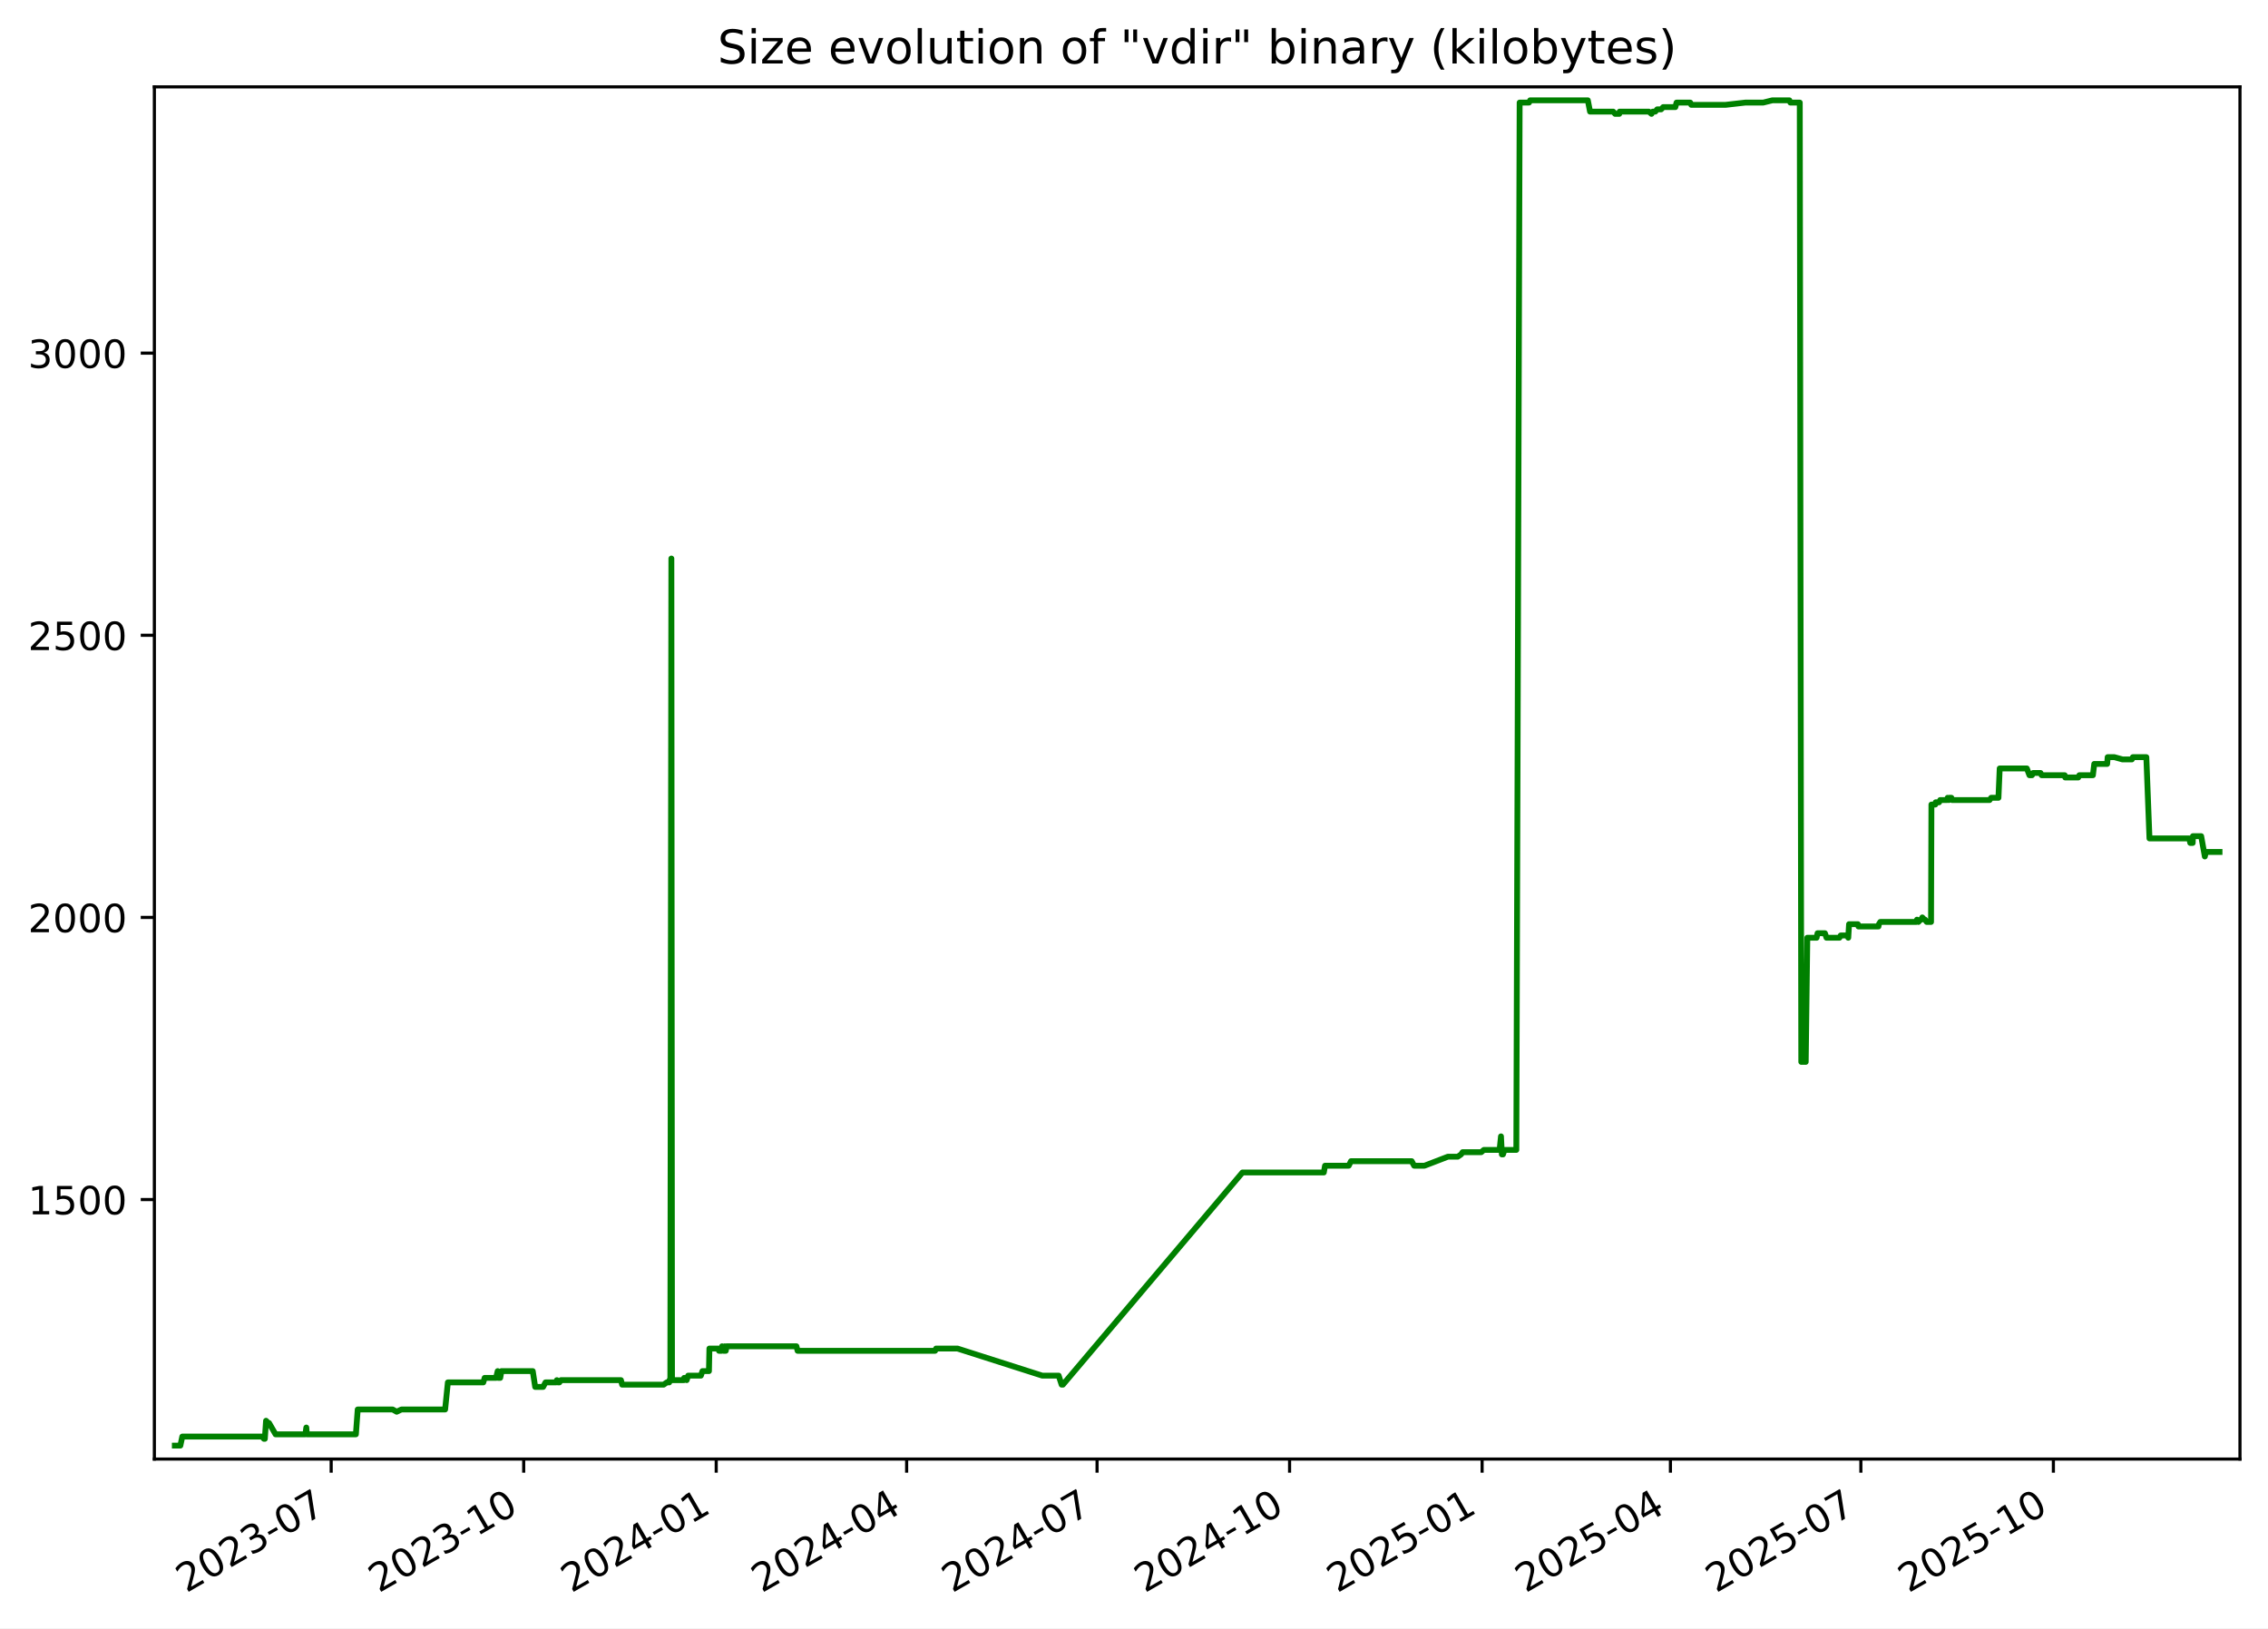
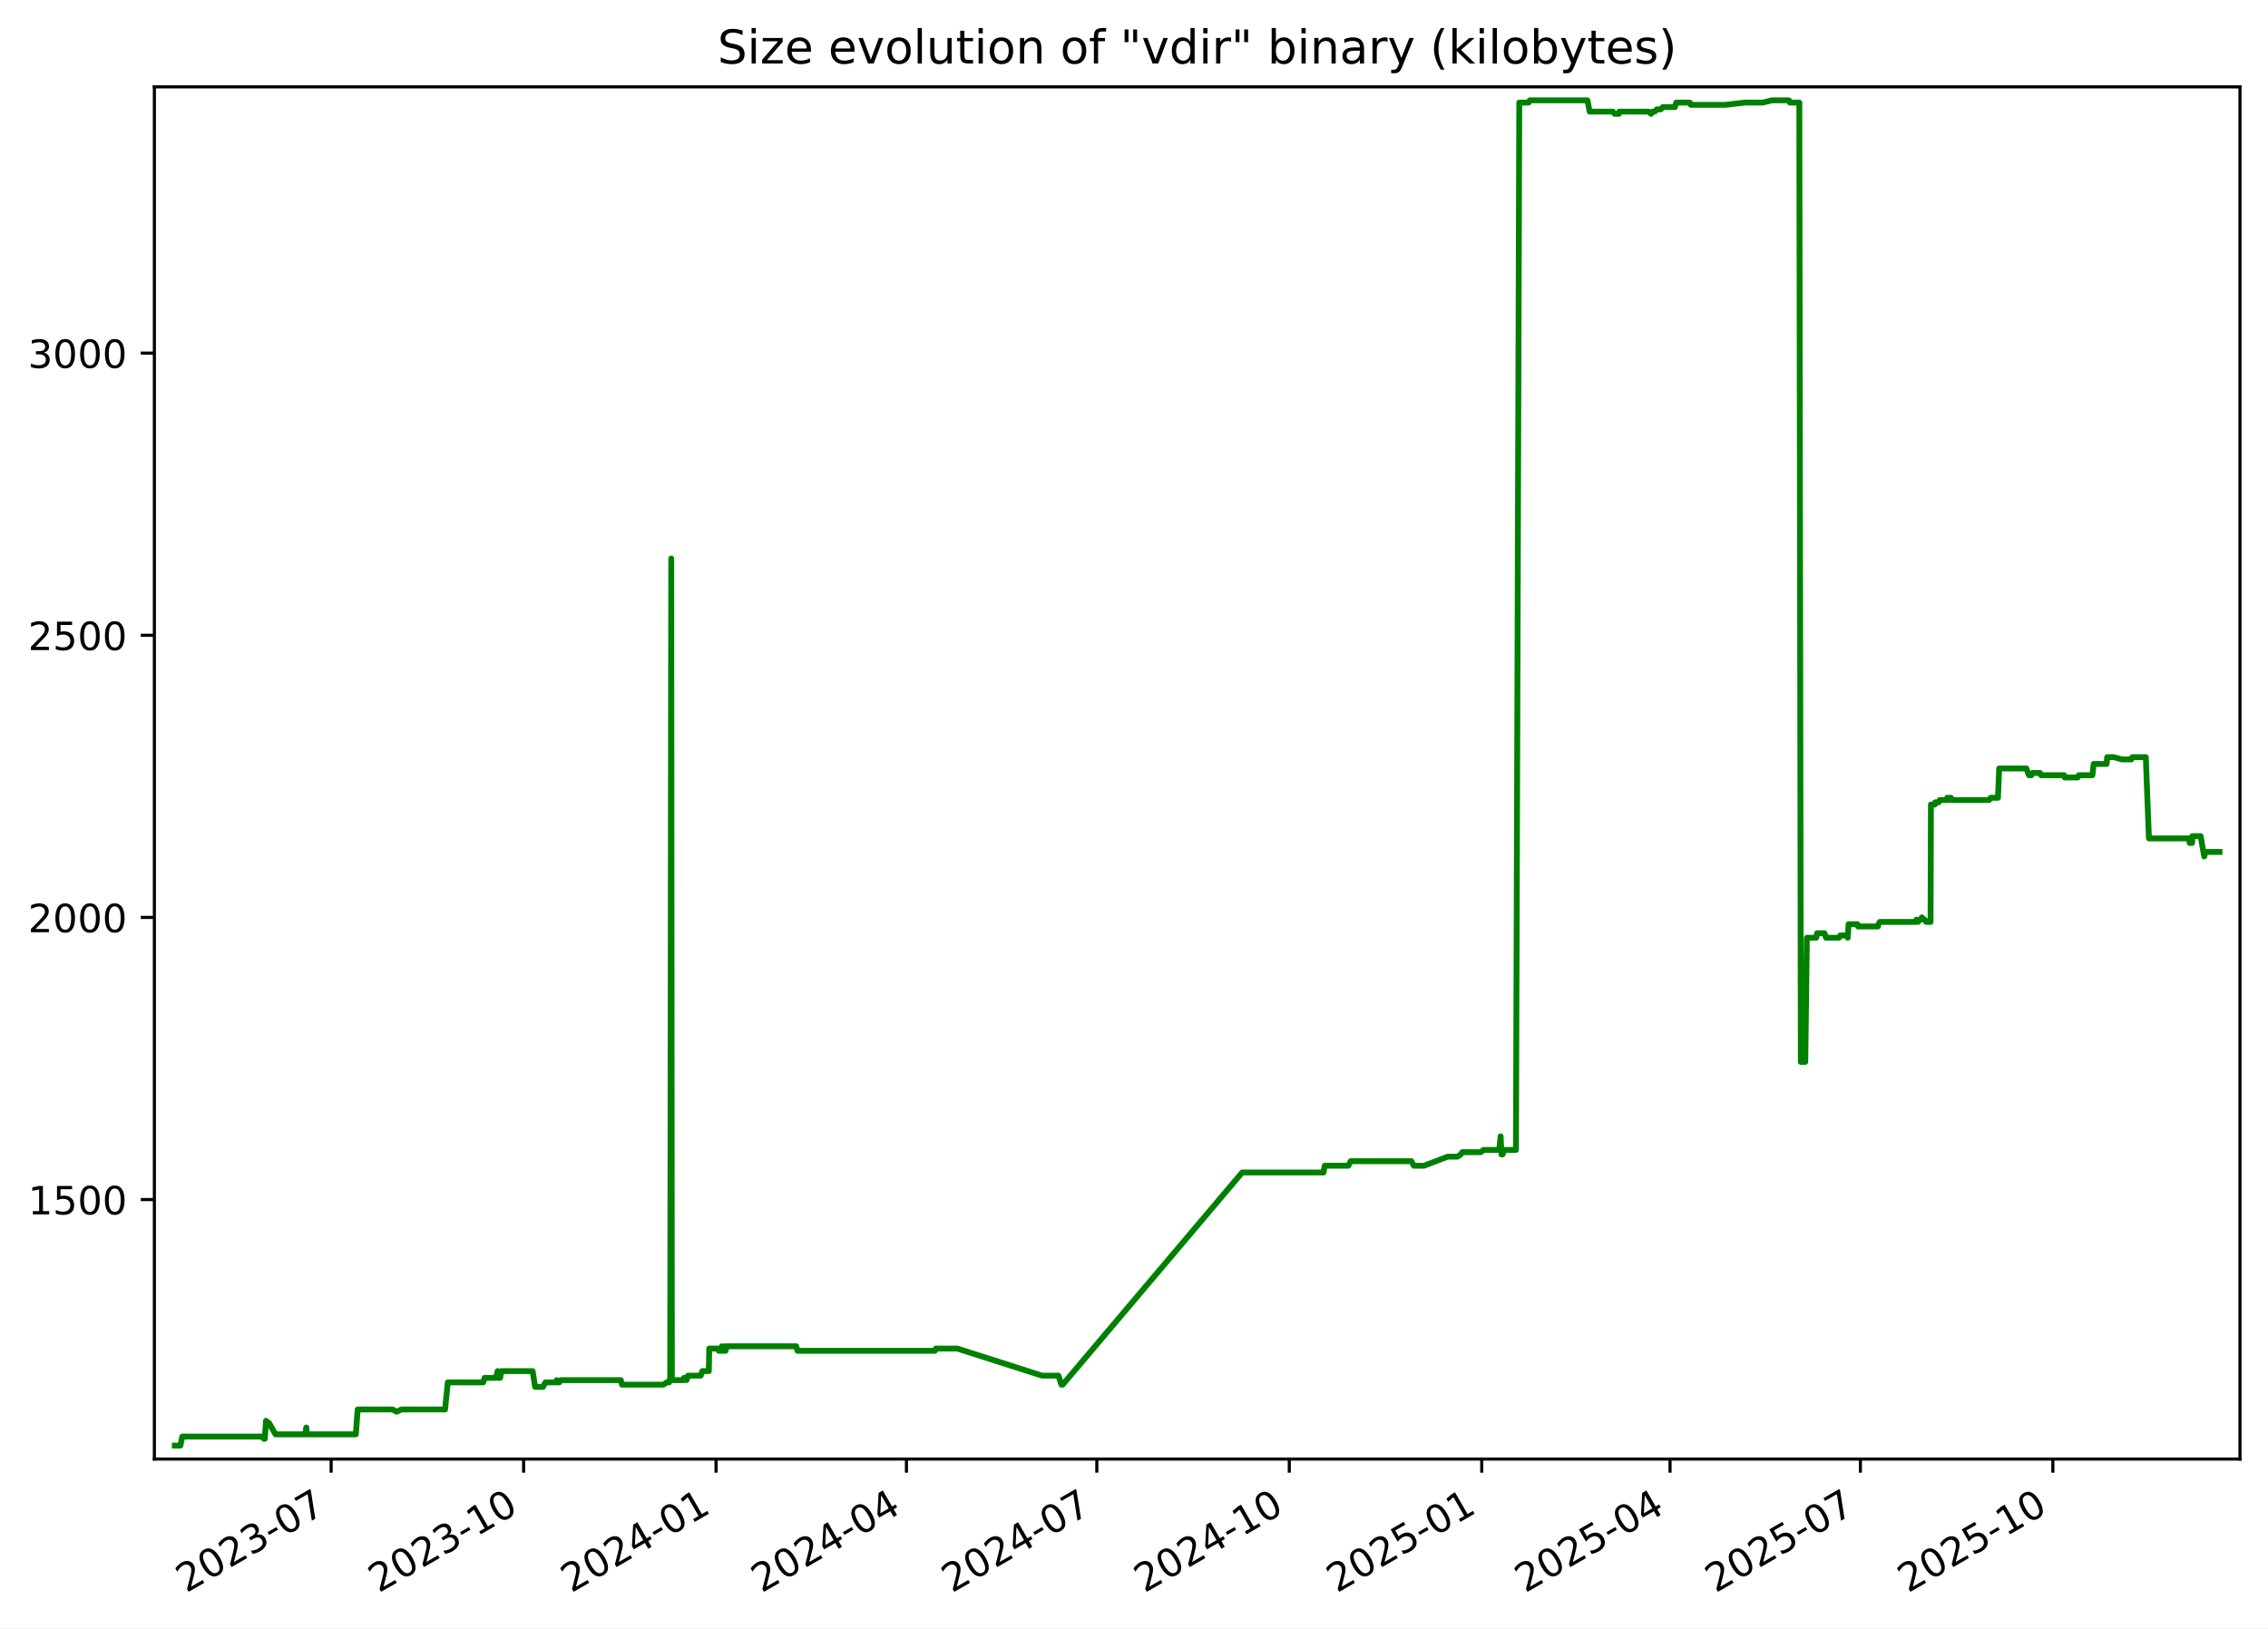
<svg xmlns="http://www.w3.org/2000/svg" xmlns:xlink="http://www.w3.org/1999/xlink" width="582.53pt" height="418.303pt" viewBox="0 0 582.53 418.303" version="1.1">
  <defs>
    <style type="text/css">*{stroke-linejoin: round; stroke-linecap: butt}</style>
  </defs>
  <g id="figure_1">
    <g id="patch_1">
      <path d="M -0 418.303  L 582.53 418.303  L 582.53 0  L -0 0  z " style="fill: #ffffff" />
    </g>
    <g id="axes_1">
      <g id="patch_2">
        <path d="M 39.65 374.83  L 575.33 374.83  L 575.33 22.318  L 39.65 22.318  z " style="fill: #ffffff" />
      </g>
      <g id="matplotlib.axis_1">
        <g id="xtick_1">
          <g id="line2d_1">
            <defs>
-               <path id="m007332f0de" d="M 0 0  L 0 3.5  " style="stroke: #000000; stroke-width: 0.8" />
+               <path id="m9aee9ff0eb" d="M 0 0  L 0 3.5  " style="stroke: #000000; stroke-width: 0.8" />
            </defs>
            <g>
-               <use xlink:href="#m007332f0de" x="85.062" y="374.83" style="stroke: #000000; stroke-width: 0.8" />
+               <use xlink:href="#m9aee9ff0eb" x="85.051" y="374.83" style="stroke: #000000; stroke-width: 0.8" />
            </g>
          </g>
          <g id="text_1">
-             <g transform="translate(47.83754 409.302) rotate(-30) scale(0.1 -0.1)">
+             <g transform="translate(47.82649 409.302) rotate(-30) scale(0.1 -0.1)">
              <defs>
                <path id="DejaVuSans-32" d="M 1228 531  L 3431 531  L 3431 0  L 469 0  L 469 531  Q 828 903 1448 1529  Q 2069 2156 2228 2338  Q 2531 2678 2651 2914  Q 2772 3150 2772 3378  Q 2772 3750 2511 3984  Q 2250 4219 1831 4219  Q 1534 4219 1204 4116  Q 875 4013 500 3803  L 500 4441  Q 881 4594 1212 4672  Q 1544 4750 1819 4750  Q 2544 4750 2975 4387  Q 3406 4025 3406 3419  Q 3406 3131 3298 2873  Q 3191 2616 2906 2266  Q 2828 2175 2409 1742  Q 1991 1309 1228 531  z " transform="scale(0.015625)" />
                <path id="DejaVuSans-30" d="M 2034 4250  Q 1547 4250 1301 3770  Q 1056 3291 1056 2328  Q 1056 1369 1301 889  Q 1547 409 2034 409  Q 2525 409 2770 889  Q 3016 1369 3016 2328  Q 3016 3291 2770 3770  Q 2525 4250 2034 4250  z M 2034 4750  Q 2819 4750 3233 4129  Q 3647 3509 3647 2328  Q 3647 1150 3233 529  Q 2819 -91 2034 -91  Q 1250 -91 836 529  Q 422 1150 422 2328  Q 422 3509 836 4129  Q 1250 4750 2034 4750  z " transform="scale(0.015625)" />
                <path id="DejaVuSans-33" d="M 2597 2516  Q 3050 2419 3304 2112  Q 3559 1806 3559 1356  Q 3559 666 3084 287  Q 2609 -91 1734 -91  Q 1441 -91 1130 -33  Q 819 25 488 141  L 488 750  Q 750 597 1062 519  Q 1375 441 1716 441  Q 2309 441 2620 675  Q 2931 909 2931 1356  Q 2931 1769 2642 2001  Q 2353 2234 1838 2234  L 1294 2234  L 1294 2753  L 1863 2753  Q 2328 2753 2575 2939  Q 2822 3125 2822 3475  Q 2822 3834 2567 4026  Q 2313 4219 1838 4219  Q 1578 4219 1281 4162  Q 984 4106 628 3988  L 628 4550  Q 988 4650 1302 4700  Q 1616 4750 1894 4750  Q 2613 4750 3031 4423  Q 3450 4097 3450 3541  Q 3450 3153 3228 2886  Q 3006 2619 2597 2516  z " transform="scale(0.015625)" />
                <path id="DejaVuSans-2d" d="M 313 2009  L 1997 2009  L 1997 1497  L 313 1497  L 313 2009  z " transform="scale(0.015625)" />
                <path id="DejaVuSans-37" d="M 525 4666  L 3525 4666  L 3525 4397  L 1831 0  L 1172 0  L 2766 4134  L 525 4134  L 525 4666  z " transform="scale(0.015625)" />
              </defs>
              <use xlink:href="#DejaVuSans-32" />
              <use xlink:href="#DejaVuSans-30" x="63.623" />
              <use xlink:href="#DejaVuSans-32" x="127.246" />
              <use xlink:href="#DejaVuSans-33" x="190.869" />
              <use xlink:href="#DejaVuSans-2d" x="254.492" />
              <use xlink:href="#DejaVuSans-30" x="290.576" />
              <use xlink:href="#DejaVuSans-37" x="354.199" />
            </g>
          </g>
        </g>
        <g id="xtick_2">
          <g id="line2d_2">
            <g>
-               <use xlink:href="#m007332f0de" x="134.51" y="374.83" style="stroke: #000000; stroke-width: 0.8" />
+               <use xlink:href="#m9aee9ff0eb" x="134.486" y="374.83" style="stroke: #000000; stroke-width: 0.8" />
            </g>
          </g>
          <g id="text_2">
-             <g transform="translate(97.28542 409.302) rotate(-30) scale(0.1 -0.1)">
+             <g transform="translate(97.26078 409.302) rotate(-30) scale(0.1 -0.1)">
              <defs>
                <path id="DejaVuSans-31" d="M 794 531  L 1825 531  L 1825 4091  L 703 3866  L 703 4441  L 1819 4666  L 2450 4666  L 2450 531  L 3481 531  L 3481 0  L 794 0  L 794 531  z " transform="scale(0.015625)" />
              </defs>
              <use xlink:href="#DejaVuSans-32" />
              <use xlink:href="#DejaVuSans-30" x="63.623" />
              <use xlink:href="#DejaVuSans-32" x="127.246" />
              <use xlink:href="#DejaVuSans-33" x="190.869" />
              <use xlink:href="#DejaVuSans-2d" x="254.492" />
              <use xlink:href="#DejaVuSans-31" x="290.576" />
              <use xlink:href="#DejaVuSans-30" x="354.199" />
            </g>
          </g>
        </g>
        <g id="xtick_3">
          <g id="line2d_3">
            <g>
-               <use xlink:href="#m007332f0de" x="183.958" y="374.83" style="stroke: #000000; stroke-width: 0.8" />
+               <use xlink:href="#m9aee9ff0eb" x="183.92" y="374.83" style="stroke: #000000; stroke-width: 0.8" />
            </g>
          </g>
          <g id="text_3">
-             <g transform="translate(146.7333 409.302) rotate(-30) scale(0.1 -0.1)">
+             <g transform="translate(146.6951 409.302) rotate(-30) scale(0.1 -0.1)">
              <defs>
                <path id="DejaVuSans-34" d="M 2419 4116  L 825 1625  L 2419 1625  L 2419 4116  z M 2253 4666  L 3047 4666  L 3047 1625  L 3713 1625  L 3713 1100  L 3047 1100  L 3047 0  L 2419 0  L 2419 1100  L 313 1100  L 313 1709  L 2253 4666  z " transform="scale(0.015625)" />
              </defs>
              <use xlink:href="#DejaVuSans-32" />
              <use xlink:href="#DejaVuSans-30" x="63.623" />
              <use xlink:href="#DejaVuSans-32" x="127.246" />
              <use xlink:href="#DejaVuSans-34" x="190.869" />
              <use xlink:href="#DejaVuSans-2d" x="254.492" />
              <use xlink:href="#DejaVuSans-30" x="290.576" />
              <use xlink:href="#DejaVuSans-31" x="354.199" />
            </g>
          </g>
        </g>
        <g id="xtick_4">
          <g id="line2d_4">
            <g>
-               <use xlink:href="#m007332f0de" x="232.869" y="374.83" style="stroke: #000000; stroke-width: 0.8" />
+               <use xlink:href="#m9aee9ff0eb" x="232.817" y="374.83" style="stroke: #000000; stroke-width: 0.8" />
            </g>
          </g>
          <g id="text_4">
-             <g transform="translate(195.6437 409.302) rotate(-30) scale(0.1 -0.1)">
+             <g transform="translate(195.592 409.302) rotate(-30) scale(0.1 -0.1)">
              <use xlink:href="#DejaVuSans-32" />
              <use xlink:href="#DejaVuSans-30" x="63.623" />
              <use xlink:href="#DejaVuSans-32" x="127.246" />
              <use xlink:href="#DejaVuSans-34" x="190.869" />
              <use xlink:href="#DejaVuSans-2d" x="254.492" />
              <use xlink:href="#DejaVuSans-30" x="290.576" />
              <use xlink:href="#DejaVuSans-34" x="354.199" />
            </g>
          </g>
        </g>
        <g id="xtick_5">
          <g id="line2d_5">
            <g>
-               <use xlink:href="#m007332f0de" x="281.779" y="374.83" style="stroke: #000000; stroke-width: 0.8" />
+               <use xlink:href="#m9aee9ff0eb" x="281.714" y="374.83" style="stroke: #000000; stroke-width: 0.8" />
            </g>
          </g>
          <g id="text_5">
-             <g transform="translate(244.5541 409.302) rotate(-30) scale(0.1 -0.1)">
+             <g transform="translate(244.489 409.302) rotate(-30) scale(0.1 -0.1)">
              <use xlink:href="#DejaVuSans-32" />
              <use xlink:href="#DejaVuSans-30" x="63.623" />
              <use xlink:href="#DejaVuSans-32" x="127.246" />
              <use xlink:href="#DejaVuSans-34" x="190.869" />
              <use xlink:href="#DejaVuSans-2d" x="254.492" />
              <use xlink:href="#DejaVuSans-30" x="290.576" />
              <use xlink:href="#DejaVuSans-37" x="354.199" />
            </g>
          </g>
        </g>
        <g id="xtick_6">
          <g id="line2d_6">
            <g>
-               <use xlink:href="#m007332f0de" x="331.227" y="374.83" style="stroke: #000000; stroke-width: 0.8" />
+               <use xlink:href="#m9aee9ff0eb" x="331.148" y="374.83" style="stroke: #000000; stroke-width: 0.8" />
            </g>
          </g>
          <g id="text_6">
-             <g transform="translate(294.002 409.302) rotate(-30) scale(0.1 -0.1)">
+             <g transform="translate(293.9233 409.302) rotate(-30) scale(0.1 -0.1)">
              <use xlink:href="#DejaVuSans-32" />
              <use xlink:href="#DejaVuSans-30" x="63.623" />
              <use xlink:href="#DejaVuSans-32" x="127.246" />
              <use xlink:href="#DejaVuSans-34" x="190.869" />
              <use xlink:href="#DejaVuSans-2d" x="254.492" />
              <use xlink:href="#DejaVuSans-31" x="290.576" />
              <use xlink:href="#DejaVuSans-30" x="354.199" />
            </g>
          </g>
        </g>
        <g id="xtick_7">
          <g id="line2d_7">
            <g>
-               <use xlink:href="#m007332f0de" x="380.675" y="374.83" style="stroke: #000000; stroke-width: 0.8" />
+               <use xlink:href="#m9aee9ff0eb" x="380.582" y="374.83" style="stroke: #000000; stroke-width: 0.8" />
            </g>
          </g>
          <g id="text_7">
-             <g transform="translate(343.4499 409.302) rotate(-30) scale(0.1 -0.1)">
+             <g transform="translate(343.3576 409.302) rotate(-30) scale(0.1 -0.1)">
              <defs>
                <path id="DejaVuSans-35" d="M 691 4666  L 3169 4666  L 3169 4134  L 1269 4134  L 1269 2991  Q 1406 3038 1543 3061  Q 1681 3084 1819 3084  Q 2600 3084 3056 2656  Q 3513 2228 3513 1497  Q 3513 744 3044 326  Q 2575 -91 1722 -91  Q 1428 -91 1123 -41  Q 819 9 494 109  L 494 744  Q 775 591 1075 516  Q 1375 441 1709 441  Q 2250 441 2565 725  Q 2881 1009 2881 1497  Q 2881 1984 2565 2268  Q 2250 2553 1709 2553  Q 1456 2553 1204 2497  Q 953 2441 691 2322  L 691 4666  z " transform="scale(0.015625)" />
              </defs>
              <use xlink:href="#DejaVuSans-32" />
              <use xlink:href="#DejaVuSans-30" x="63.623" />
              <use xlink:href="#DejaVuSans-32" x="127.246" />
              <use xlink:href="#DejaVuSans-35" x="190.869" />
              <use xlink:href="#DejaVuSans-2d" x="254.492" />
              <use xlink:href="#DejaVuSans-30" x="290.576" />
              <use xlink:href="#DejaVuSans-31" x="354.199" />
            </g>
          </g>
        </g>
        <g id="xtick_8">
          <g id="line2d_8">
            <g>
-               <use xlink:href="#m007332f0de" x="429.048" y="374.83" style="stroke: #000000; stroke-width: 0.8" />
+               <use xlink:href="#m9aee9ff0eb" x="428.942" y="374.83" style="stroke: #000000; stroke-width: 0.8" />
            </g>
          </g>
          <g id="text_8">
-             <g transform="translate(391.8228 409.302) rotate(-30) scale(0.1 -0.1)">
+             <g transform="translate(391.7172 409.302) rotate(-30) scale(0.1 -0.1)">
              <use xlink:href="#DejaVuSans-32" />
              <use xlink:href="#DejaVuSans-30" x="63.623" />
              <use xlink:href="#DejaVuSans-32" x="127.246" />
              <use xlink:href="#DejaVuSans-35" x="190.869" />
              <use xlink:href="#DejaVuSans-2d" x="254.492" />
              <use xlink:href="#DejaVuSans-30" x="290.576" />
              <use xlink:href="#DejaVuSans-34" x="354.199" />
            </g>
          </g>
        </g>
        <g id="xtick_9">
          <g id="line2d_9">
            <g>
-               <use xlink:href="#m007332f0de" x="477.958" y="374.83" style="stroke: #000000; stroke-width: 0.8" />
+               <use xlink:href="#m9aee9ff0eb" x="477.839" y="374.83" style="stroke: #000000; stroke-width: 0.8" />
            </g>
          </g>
          <g id="text_9">
-             <g transform="translate(440.7332 409.302) rotate(-30) scale(0.1 -0.1)">
+             <g transform="translate(440.6141 409.302) rotate(-30) scale(0.1 -0.1)">
              <use xlink:href="#DejaVuSans-32" />
              <use xlink:href="#DejaVuSans-30" x="63.623" />
              <use xlink:href="#DejaVuSans-32" x="127.246" />
              <use xlink:href="#DejaVuSans-35" x="190.869" />
              <use xlink:href="#DejaVuSans-2d" x="254.492" />
              <use xlink:href="#DejaVuSans-30" x="290.576" />
              <use xlink:href="#DejaVuSans-37" x="354.199" />
            </g>
          </g>
        </g>
        <g id="xtick_10">
          <g id="line2d_10">
            <g>
-               <use xlink:href="#m007332f0de" x="527.406" y="374.83" style="stroke: #000000; stroke-width: 0.8" />
+               <use xlink:href="#m9aee9ff0eb" x="527.273" y="374.83" style="stroke: #000000; stroke-width: 0.8" />
            </g>
          </g>
          <g id="text_10">
-             <g transform="translate(490.1811 409.302) rotate(-30) scale(0.1 -0.1)">
+             <g transform="translate(490.0484 409.302) rotate(-30) scale(0.1 -0.1)">
              <use xlink:href="#DejaVuSans-32" />
              <use xlink:href="#DejaVuSans-30" x="63.623" />
              <use xlink:href="#DejaVuSans-32" x="127.246" />
              <use xlink:href="#DejaVuSans-35" x="190.869" />
              <use xlink:href="#DejaVuSans-2d" x="254.492" />
              <use xlink:href="#DejaVuSans-31" x="290.576" />
              <use xlink:href="#DejaVuSans-30" x="354.199" />
            </g>
          </g>
        </g>
      </g>
      <g id="matplotlib.axis_2">
        <g id="ytick_1">
          <g id="line2d_11">
            <defs>
-               <path id="m41b52034ef" d="M 0 0  L -3.5 0  " style="stroke: #000000; stroke-width: 0.8" />
+               <path id="me6334eb1d5" d="M 0 0  L -3.5 0  " style="stroke: #000000; stroke-width: 0.8" />
            </defs>
            <g>
-               <use xlink:href="#m41b52034ef" x="39.65" y="308.169" style="stroke: #000000; stroke-width: 0.8" />
+               <use xlink:href="#me6334eb1d5" x="39.65" y="308.169" style="stroke: #000000; stroke-width: 0.8" />
            </g>
          </g>
          <g id="text_11">
            <g transform="translate(7.2 311.968) scale(0.1 -0.1)">
              <use xlink:href="#DejaVuSans-31" />
              <use xlink:href="#DejaVuSans-35" x="63.623" />
              <use xlink:href="#DejaVuSans-30" x="127.246" />
              <use xlink:href="#DejaVuSans-30" x="190.869" />
            </g>
          </g>
        </g>
        <g id="ytick_2">
          <g id="line2d_12">
            <g>
-               <use xlink:href="#m41b52034ef" x="39.65" y="235.686" style="stroke: #000000; stroke-width: 0.8" />
+               <use xlink:href="#me6334eb1d5" x="39.65" y="235.686" style="stroke: #000000; stroke-width: 0.8" />
            </g>
          </g>
          <g id="text_12">
            <g transform="translate(7.2 239.4848) scale(0.1 -0.1)">
              <use xlink:href="#DejaVuSans-32" />
              <use xlink:href="#DejaVuSans-30" x="63.623" />
              <use xlink:href="#DejaVuSans-30" x="127.246" />
              <use xlink:href="#DejaVuSans-30" x="190.869" />
            </g>
          </g>
        </g>
        <g id="ytick_3">
          <g id="line2d_13">
            <g>
-               <use xlink:href="#m41b52034ef" x="39.65" y="163.202" style="stroke: #000000; stroke-width: 0.8" />
+               <use xlink:href="#me6334eb1d5" x="39.65" y="163.202" style="stroke: #000000; stroke-width: 0.8" />
            </g>
          </g>
          <g id="text_13">
            <g transform="translate(7.2 167.0015) scale(0.1 -0.1)">
              <use xlink:href="#DejaVuSans-32" />
              <use xlink:href="#DejaVuSans-35" x="63.623" />
              <use xlink:href="#DejaVuSans-30" x="127.246" />
              <use xlink:href="#DejaVuSans-30" x="190.869" />
            </g>
          </g>
        </g>
        <g id="ytick_4">
          <g id="line2d_14">
            <g>
-               <use xlink:href="#m41b52034ef" x="39.65" y="90.719" style="stroke: #000000; stroke-width: 0.8" />
+               <use xlink:href="#me6334eb1d5" x="39.65" y="90.719" style="stroke: #000000; stroke-width: 0.8" />
            </g>
          </g>
          <g id="text_14">
            <g transform="translate(7.2 94.51831) scale(0.1 -0.1)">
              <use xlink:href="#DejaVuSans-33" />
              <use xlink:href="#DejaVuSans-30" x="63.623" />
              <use xlink:href="#DejaVuSans-30" x="127.246" />
              <use xlink:href="#DejaVuSans-30" x="190.869" />
            </g>
          </g>
        </g>
      </g>
      <g id="line2d_15">
-         <path d="M 44.902 371.374  L 46.325 371.374  L 46.822 369.055  L 67.294 369.055  L 67.8 369.635  L 68.021 369.635  L 68.335 364.996  L 68.912 365.575  L 69.103 365.575  L 70.779 368.475  L 78.447 368.475  L 78.675 366.735  L 78.811 368.475  L 91.41 368.475  L 91.878 362.096  L 100.853 362.096  L 101.883 362.676  L 103.102 362.096  L 114.327 362.096  L 115.035 355.138  L 124.13 355.138  L 124.482 353.978  L 127.4 353.978  L 127.829 352.239  L 127.984 353.978  L 128.478 353.978  L 128.791 352.239  L 136.838 352.239  L 137.461 356.298  L 139.501 356.298  L 140.112 355.138  L 142.817 355.138  L 143.031 354.558  L 143.314 355.138  L 143.679 355.138  L 144.08 354.558  L 159.486 354.558  L 159.794 355.718  L 170.445 355.718  L 171.275 355.138  L 171.89 355.138  L 171.949 354.558  L 172.175 354.558  L 172.44 143.487  L 172.599 354.558  L 175.672 354.558  L 175.728 353.978  L 176.124 353.978  L 176.37 354.558  L 176.761 353.398  L 180.019 353.398  L 180.426 352.239  L 182.093 352.239  L 182.209 346.44  L 184.482 346.44  L 184.668 347.02  L 185.386 347.02  L 185.451 345.86  L 185.859 347.02  L 186.092 347.02  L 186.139 345.86  L 186.281 347.02  L 186.413 347.02  L 186.638 345.86  L 204.562 345.86  L 204.864 347.02  L 240.174 347.02  L 240.43 346.44  L 245.919 346.44  L 267.703 353.398  L 271.919 353.398  L 272.676 355.718  L 273.004 355.718  L 319.126 301.21  L 340.018 301.21  L 340.331 299.471  L 346.415 299.471  L 346.996 298.311  L 362.59 298.311  L 363.221 299.471  L 365.867 299.471  L 371.904 297.151  L 374.421 297.151  L 375.271 296.571  L 375.667 295.992  L 380.457 295.992  L 381.127 295.412  L 385.166 295.412  L 385.524 291.933  L 385.749 296.571  L 386.035 296.571  L 386.431 295.412  L 389.464 295.412  L 390.317 26.354  L 392.725 26.354  L 393.012 25.774  L 407.832 25.774  L 408.397 28.673  L 414.341 28.673  L 414.847 29.253  L 415.908 29.253  L 416.001 28.673  L 423.503 28.673  L 424.182 29.253  L 424.512 28.673  L 425.158 28.673  L 425.64 28.094  L 426.658 28.094  L 427.191 27.514  L 430.305 27.514  L 430.621 26.354  L 434.135 26.354  L 434.404 26.934  L 443.211 26.934  L 448.293 26.354  L 452.87 26.354  L 455.219 25.774  L 459.597 25.774  L 459.855 26.354  L 462.266 26.354  L 462.655 272.797  L 463.796 272.797  L 464.204 240.904  L 466.59 240.904  L 466.831 239.745  L 468.725 239.745  L 469.134 240.904  L 472.454 240.904  L 472.781 240.324  L 474.503 240.324  L 474.719 240.904  L 474.926 237.425  L 477.189 237.425  L 477.338 238.005  L 482.479 238.005  L 482.587 237.425  L 482.956 236.845  L 492.173 236.845  L 492.367 236.265  L 492.746 236.845  L 493.254 236.265  L 493.461 236.265  L 493.736 235.686  L 494.292 236.265  L 494.451 236.265  L 494.868 236.845  L 495.984 236.845  L 496.08 206.692  L 497.071 206.692  L 497.171 206.112  L 498.048 206.112  L 498.331 205.533  L 500.048 205.533  L 500.243 204.953  L 500.563 205.533  L 500.671 204.953  L 501.214 204.953  L 501.398 205.533  L 511.015 205.533  L 511.422 204.953  L 513.298 204.953  L 513.618 197.414  L 520.593 197.414  L 521.26 199.154  L 521.915 199.154  L 522.223 198.574  L 524.106 198.574  L 524.392 199.154  L 530.323 199.154  L 530.449 199.734  L 533.798 199.734  L 534.07 199.154  L 537.555 199.154  L 537.903 196.255  L 541.219 196.255  L 541.348 194.515  L 543.078 194.515  L 545.164 195.095  L 547.56 195.095  L 547.816 194.515  L 551.282 194.515  L 552.087 215.39  L 562.296 215.39  L 562.562 216.55  L 563.19 216.55  L 563.245 214.81  L 565.366 214.81  L 566.306 220.029  L 566.578 218.869  L 570.078 218.869  L 570.078 218.869  " clip-path="url(#p6d6dc028e4)" style="fill: none; stroke: #008000; stroke-width: 1.5; stroke-linecap: square" />
+         <path d="M 44.902 371.374  L 46.324 371.374  L 46.822 369.055  L 67.288 369.055  L 67.794 369.635  L 68.014 369.635  L 68.329 364.996  L 68.906 365.575  L 69.097 365.575  L 70.771 368.475  L 78.437 368.475  L 78.666 366.735  L 78.802 368.475  L 91.397 368.475  L 91.865 362.096  L 100.838 362.096  L 101.868 362.676  L 103.086 362.096  L 114.308 362.096  L 115.016 355.138  L 124.108 355.138  L 124.46 353.978  L 127.377 353.978  L 127.806 352.239  L 127.961 353.978  L 128.455 353.978  L 128.768 352.239  L 136.812 352.239  L 137.435 356.298  L 139.475 356.298  L 140.086 355.138  L 142.79 355.138  L 143.004 354.558  L 143.287 355.138  L 143.652 355.138  L 144.053 354.558  L 159.455 354.558  L 159.762 355.718  L 170.41 355.718  L 171.241 355.138  L 171.856 355.138  L 171.914 354.558  L 172.14 354.558  L 172.404 143.487  L 172.564 354.558  L 175.636 354.558  L 175.692 353.978  L 176.088 353.978  L 176.334 354.558  L 176.725 353.398  L 179.982 353.398  L 180.389 352.239  L 182.055 352.239  L 182.171 346.44  L 184.444 346.44  L 184.63 347.02  L 185.347 347.02  L 185.413 345.86  L 185.82 347.02  L 186.053 347.02  L 186.1 345.86  L 186.242 347.02  L 186.374 347.02  L 186.6 345.86  L 204.519 345.86  L 204.82 347.02  L 240.12 347.02  L 240.376 346.44  L 245.864 346.44  L 267.642 353.398  L 271.857 353.398  L 272.614 355.718  L 272.941 355.718  L 319.05 301.21  L 339.937 301.21  L 340.25 299.471  L 346.332 299.471  L 346.913 298.311  L 362.502 298.311  L 363.133 299.471  L 365.779 299.471  L 371.814 297.151  L 374.33 297.151  L 375.18 296.571  L 375.576 295.992  L 380.365 295.992  L 381.034 295.412  L 385.072 295.412  L 385.43 291.933  L 385.656 296.571  L 385.941 296.571  L 386.337 295.412  L 389.369 295.412  L 390.222 26.354  L 392.629 26.354  L 392.917 25.774  L 407.733 25.774  L 408.297 28.673  L 414.239 28.673  L 414.745 29.253  L 415.806 29.253  L 415.899 28.673  L 423.398 28.673  L 424.078 29.253  L 424.408 28.673  L 425.054 28.673  L 425.536 28.094  L 426.553 28.094  L 427.086 27.514  L 430.199 27.514  L 430.515 26.354  L 434.028 26.354  L 434.296 26.934  L 443.101 26.934  L 448.182 26.354  L 452.758 26.354  L 455.106 25.774  L 459.483 25.774  L 459.741 26.354  L 462.151 26.354  L 462.54 272.797  L 463.681 272.797  L 464.089 240.904  L 466.474 240.904  L 466.715 239.745  L 468.608 239.745  L 469.017 240.904  L 472.337 240.904  L 472.663 240.324  L 474.385 240.324  L 474.6 240.904  L 474.808 237.425  L 477.07 237.425  L 477.22 238.005  L 482.359 238.005  L 482.466 237.425  L 482.836 236.845  L 492.05 236.845  L 492.244 236.265  L 492.623 236.845  L 493.131 236.265  L 493.338 236.265  L 493.612 235.686  L 494.169 236.265  L 494.327 236.265  L 494.744 236.845  L 495.86 236.845  L 495.955 206.692  L 496.947 206.692  L 497.046 206.112  L 497.923 206.112  L 498.206 205.533  L 499.922 205.533  L 500.117 204.953  L 500.438 205.533  L 500.545 204.953  L 501.089 204.953  L 501.273 205.533  L 510.887 205.533  L 511.293 204.953  L 513.17 204.953  L 513.489 197.414  L 520.462 197.414  L 521.129 199.154  L 521.784 199.154  L 522.092 198.574  L 523.974 198.574  L 524.26 199.154  L 530.19 199.154  L 530.315 199.734  L 533.664 199.734  L 533.935 199.154  L 537.42 199.154  L 537.768 196.255  L 541.082 196.255  L 541.211 194.515  L 542.941 194.515  L 545.027 195.095  L 547.422 195.095  L 547.678 194.515  L 551.143 194.515  L 551.947 215.39  L 562.154 215.39  L 562.419 216.55  L 563.047 216.55  L 563.102 214.81  L 565.222 214.81  L 566.163 220.029  L 566.435 218.869  L 570.078 218.869  L 570.078 218.869  " clip-path="url(#p7262adec9f)" style="fill: none; stroke: #008000; stroke-width: 1.5; stroke-linecap: square" />
      </g>
      <g id="patch_3">
        <path d="M 39.65 374.83  L 39.65 22.318  " style="fill: none; stroke: #000000; stroke-width: 0.8; stroke-linejoin: miter; stroke-linecap: square" />
      </g>
      <g id="patch_4">
        <path d="M 575.33 374.83  L 575.33 22.318  " style="fill: none; stroke: #000000; stroke-width: 0.8; stroke-linejoin: miter; stroke-linecap: square" />
      </g>
      <g id="patch_5">
        <path d="M 39.65 374.83  L 575.33 374.83  " style="fill: none; stroke: #000000; stroke-width: 0.8; stroke-linejoin: miter; stroke-linecap: square" />
      </g>
      <g id="patch_6">
        <path d="M 39.65 22.318  L 575.33 22.318  " style="fill: none; stroke: #000000; stroke-width: 0.8; stroke-linejoin: miter; stroke-linecap: square" />
      </g>
      <g id="text_15">
        <g transform="translate(184.3006 16.31812) scale(0.12 -0.12)">
          <defs>
            <path id="DejaVuSans-53" d="M 3425 4513  L 3425 3897  Q 3066 4069 2747 4153  Q 2428 4238 2131 4238  Q 1616 4238 1336 4038  Q 1056 3838 1056 3469  Q 1056 3159 1242 3001  Q 1428 2844 1947 2747  L 2328 2669  Q 3034 2534 3370 2195  Q 3706 1856 3706 1288  Q 3706 609 3251 259  Q 2797 -91 1919 -91  Q 1588 -91 1214 -16  Q 841 59 441 206  L 441 856  Q 825 641 1194 531  Q 1563 422 1919 422  Q 2459 422 2753 634  Q 3047 847 3047 1241  Q 3047 1584 2836 1778  Q 2625 1972 2144 2069  L 1759 2144  Q 1053 2284 737 2584  Q 422 2884 422 3419  Q 422 4038 858 4394  Q 1294 4750 2059 4750  Q 2388 4750 2728 4690  Q 3069 4631 3425 4513  z " transform="scale(0.015625)" />
            <path id="DejaVuSans-69" d="M 603 3500  L 1178 3500  L 1178 0  L 603 0  L 603 3500  z M 603 4863  L 1178 4863  L 1178 4134  L 603 4134  L 603 4863  z " transform="scale(0.015625)" />
            <path id="DejaVuSans-7a" d="M 353 3500  L 3084 3500  L 3084 2975  L 922 459  L 3084 459  L 3084 0  L 275 0  L 275 525  L 2438 3041  L 353 3041  L 353 3500  z " transform="scale(0.015625)" />
            <path id="DejaVuSans-65" d="M 3597 1894  L 3597 1613  L 953 1613  Q 991 1019 1311 708  Q 1631 397 2203 397  Q 2534 397 2845 478  Q 3156 559 3463 722  L 3463 178  Q 3153 47 2828 -22  Q 2503 -91 2169 -91  Q 1331 -91 842 396  Q 353 884 353 1716  Q 353 2575 817 3079  Q 1281 3584 2069 3584  Q 2775 3584 3186 3129  Q 3597 2675 3597 1894  z M 3022 2063  Q 3016 2534 2758 2815  Q 2500 3097 2075 3097  Q 1594 3097 1305 2825  Q 1016 2553 972 2059  L 3022 2063  z " transform="scale(0.015625)" />
            <path id="DejaVuSans-20" transform="scale(0.015625)" />
            <path id="DejaVuSans-76" d="M 191 3500  L 800 3500  L 1894 563  L 2988 3500  L 3597 3500  L 2284 0  L 1503 0  L 191 3500  z " transform="scale(0.015625)" />
            <path id="DejaVuSans-6f" d="M 1959 3097  Q 1497 3097 1228 2736  Q 959 2375 959 1747  Q 959 1119 1226 758  Q 1494 397 1959 397  Q 2419 397 2687 759  Q 2956 1122 2956 1747  Q 2956 2369 2687 2733  Q 2419 3097 1959 3097  z M 1959 3584  Q 2709 3584 3137 3096  Q 3566 2609 3566 1747  Q 3566 888 3137 398  Q 2709 -91 1959 -91  Q 1206 -91 779 398  Q 353 888 353 1747  Q 353 2609 779 3096  Q 1206 3584 1959 3584  z " transform="scale(0.015625)" />
            <path id="DejaVuSans-6c" d="M 603 4863  L 1178 4863  L 1178 0  L 603 0  L 603 4863  z " transform="scale(0.015625)" />
            <path id="DejaVuSans-75" d="M 544 1381  L 544 3500  L 1119 3500  L 1119 1403  Q 1119 906 1312 657  Q 1506 409 1894 409  Q 2359 409 2629 706  Q 2900 1003 2900 1516  L 2900 3500  L 3475 3500  L 3475 0  L 2900 0  L 2900 538  Q 2691 219 2414 64  Q 2138 -91 1772 -91  Q 1169 -91 856 284  Q 544 659 544 1381  z M 1991 3584  L 1991 3584  z " transform="scale(0.015625)" />
            <path id="DejaVuSans-74" d="M 1172 4494  L 1172 3500  L 2356 3500  L 2356 3053  L 1172 3053  L 1172 1153  Q 1172 725 1289 603  Q 1406 481 1766 481  L 2356 481  L 2356 0  L 1766 0  Q 1100 0 847 248  Q 594 497 594 1153  L 594 3053  L 172 3053  L 172 3500  L 594 3500  L 594 4494  L 1172 4494  z " transform="scale(0.015625)" />
            <path id="DejaVuSans-6e" d="M 3513 2113  L 3513 0  L 2938 0  L 2938 2094  Q 2938 2591 2744 2837  Q 2550 3084 2163 3084  Q 1697 3084 1428 2787  Q 1159 2491 1159 1978  L 1159 0  L 581 0  L 581 3500  L 1159 3500  L 1159 2956  Q 1366 3272 1645 3428  Q 1925 3584 2291 3584  Q 2894 3584 3203 3211  Q 3513 2838 3513 2113  z " transform="scale(0.015625)" />
            <path id="DejaVuSans-66" d="M 2375 4863  L 2375 4384  L 1825 4384  Q 1516 4384 1395 4259  Q 1275 4134 1275 3809  L 1275 3500  L 2222 3500  L 2222 3053  L 1275 3053  L 1275 0  L 697 0  L 697 3053  L 147 3053  L 147 3500  L 697 3500  L 697 3744  Q 697 4328 969 4595  Q 1241 4863 1831 4863  L 2375 4863  z " transform="scale(0.015625)" />
            <path id="DejaVuSans-22" d="M 1147 4666  L 1147 2931  L 616 2931  L 616 4666  L 1147 4666  z M 2328 4666  L 2328 2931  L 1797 2931  L 1797 4666  L 2328 4666  z " transform="scale(0.015625)" />
            <path id="DejaVuSans-64" d="M 2906 2969  L 2906 4863  L 3481 4863  L 3481 0  L 2906 0  L 2906 525  Q 2725 213 2448 61  Q 2172 -91 1784 -91  Q 1150 -91 751 415  Q 353 922 353 1747  Q 353 2572 751 3078  Q 1150 3584 1784 3584  Q 2172 3584 2448 3432  Q 2725 3281 2906 2969  z M 947 1747  Q 947 1113 1208 752  Q 1469 391 1925 391  Q 2381 391 2643 752  Q 2906 1113 2906 1747  Q 2906 2381 2643 2742  Q 2381 3103 1925 3103  Q 1469 3103 1208 2742  Q 947 2381 947 1747  z " transform="scale(0.015625)" />
            <path id="DejaVuSans-72" d="M 2631 2963  Q 2534 3019 2420 3045  Q 2306 3072 2169 3072  Q 1681 3072 1420 2755  Q 1159 2438 1159 1844  L 1159 0  L 581 0  L 581 3500  L 1159 3500  L 1159 2956  Q 1341 3275 1631 3429  Q 1922 3584 2338 3584  Q 2397 3584 2469 3576  Q 2541 3569 2628 3553  L 2631 2963  z " transform="scale(0.015625)" />
            <path id="DejaVuSans-62" d="M 3116 1747  Q 3116 2381 2855 2742  Q 2594 3103 2138 3103  Q 1681 3103 1420 2742  Q 1159 2381 1159 1747  Q 1159 1113 1420 752  Q 1681 391 2138 391  Q 2594 391 2855 752  Q 3116 1113 3116 1747  z M 1159 2969  Q 1341 3281 1617 3432  Q 1894 3584 2278 3584  Q 2916 3584 3314 3078  Q 3713 2572 3713 1747  Q 3713 922 3314 415  Q 2916 -91 2278 -91  Q 1894 -91 1617 61  Q 1341 213 1159 525  L 1159 0  L 581 0  L 581 4863  L 1159 4863  L 1159 2969  z " transform="scale(0.015625)" />
            <path id="DejaVuSans-61" d="M 2194 1759  Q 1497 1759 1228 1600  Q 959 1441 959 1056  Q 959 750 1161 570  Q 1363 391 1709 391  Q 2188 391 2477 730  Q 2766 1069 2766 1631  L 2766 1759  L 2194 1759  z M 3341 1997  L 3341 0  L 2766 0  L 2766 531  Q 2569 213 2275 61  Q 1981 -91 1556 -91  Q 1019 -91 701 211  Q 384 513 384 1019  Q 384 1609 779 1909  Q 1175 2209 1959 2209  L 2766 2209  L 2766 2266  Q 2766 2663 2505 2880  Q 2244 3097 1772 3097  Q 1472 3097 1187 3025  Q 903 2953 641 2809  L 641 3341  Q 956 3463 1253 3523  Q 1550 3584 1831 3584  Q 2591 3584 2966 3190  Q 3341 2797 3341 1997  z " transform="scale(0.015625)" />
            <path id="DejaVuSans-79" d="M 2059 -325  Q 1816 -950 1584 -1140  Q 1353 -1331 966 -1331  L 506 -1331  L 506 -850  L 844 -850  Q 1081 -850 1212 -737  Q 1344 -625 1503 -206  L 1606 56  L 191 3500  L 800 3500  L 1894 763  L 2988 3500  L 3597 3500  L 2059 -325  z " transform="scale(0.015625)" />
            <path id="DejaVuSans-28" d="M 1984 4856  Q 1566 4138 1362 3434  Q 1159 2731 1159 2009  Q 1159 1288 1364 580  Q 1569 -128 1984 -844  L 1484 -844  Q 1016 -109 783 600  Q 550 1309 550 2009  Q 550 2706 781 3412  Q 1013 4119 1484 4856  L 1984 4856  z " transform="scale(0.015625)" />
            <path id="DejaVuSans-6b" d="M 581 4863  L 1159 4863  L 1159 1991  L 2875 3500  L 3609 3500  L 1753 1863  L 3688 0  L 2938 0  L 1159 1709  L 1159 0  L 581 0  L 581 4863  z " transform="scale(0.015625)" />
            <path id="DejaVuSans-73" d="M 2834 3397  L 2834 2853  Q 2591 2978 2328 3040  Q 2066 3103 1784 3103  Q 1356 3103 1142 2972  Q 928 2841 928 2578  Q 928 2378 1081 2264  Q 1234 2150 1697 2047  L 1894 2003  Q 2506 1872 2764 1633  Q 3022 1394 3022 966  Q 3022 478 2636 193  Q 2250 -91 1575 -91  Q 1294 -91 989 -36  Q 684 19 347 128  L 347 722  Q 666 556 975 473  Q 1284 391 1588 391  Q 1994 391 2212 530  Q 2431 669 2431 922  Q 2431 1156 2273 1281  Q 2116 1406 1581 1522  L 1381 1569  Q 847 1681 609 1914  Q 372 2147 372 2553  Q 372 3047 722 3315  Q 1072 3584 1716 3584  Q 2034 3584 2315 3537  Q 2597 3491 2834 3397  z " transform="scale(0.015625)" />
            <path id="DejaVuSans-29" d="M 513 4856  L 1013 4856  Q 1481 4119 1714 3412  Q 1947 2706 1947 2009  Q 1947 1309 1714 600  Q 1481 -109 1013 -844  L 513 -844  Q 928 -128 1133 580  Q 1338 1288 1338 2009  Q 1338 2731 1133 3434  Q 928 4138 513 4856  z " transform="scale(0.015625)" />
          </defs>
          <use xlink:href="#DejaVuSans-53" />
          <use xlink:href="#DejaVuSans-69" x="63.477" />
          <use xlink:href="#DejaVuSans-7a" x="91.26" />
          <use xlink:href="#DejaVuSans-65" x="143.75" />
          <use xlink:href="#DejaVuSans-20" x="205.273" />
          <use xlink:href="#DejaVuSans-65" x="237.061" />
          <use xlink:href="#DejaVuSans-76" x="298.584" />
          <use xlink:href="#DejaVuSans-6f" x="357.764" />
          <use xlink:href="#DejaVuSans-6c" x="418.945" />
          <use xlink:href="#DejaVuSans-75" x="446.729" />
          <use xlink:href="#DejaVuSans-74" x="510.107" />
          <use xlink:href="#DejaVuSans-69" x="549.316" />
          <use xlink:href="#DejaVuSans-6f" x="577.1" />
          <use xlink:href="#DejaVuSans-6e" x="638.281" />
          <use xlink:href="#DejaVuSans-20" x="701.66" />
          <use xlink:href="#DejaVuSans-6f" x="733.447" />
          <use xlink:href="#DejaVuSans-66" x="794.629" />
          <use xlink:href="#DejaVuSans-20" x="829.834" />
          <use xlink:href="#DejaVuSans-22" x="861.621" />
          <use xlink:href="#DejaVuSans-76" x="907.617" />
          <use xlink:href="#DejaVuSans-64" x="966.797" />
          <use xlink:href="#DejaVuSans-69" x="1030.273" />
          <use xlink:href="#DejaVuSans-72" x="1058.057" />
          <use xlink:href="#DejaVuSans-22" x="1099.17" />
          <use xlink:href="#DejaVuSans-20" x="1145.166" />
          <use xlink:href="#DejaVuSans-62" x="1176.953" />
          <use xlink:href="#DejaVuSans-69" x="1240.43" />
          <use xlink:href="#DejaVuSans-6e" x="1268.213" />
          <use xlink:href="#DejaVuSans-61" x="1331.592" />
          <use xlink:href="#DejaVuSans-72" x="1392.871" />
          <use xlink:href="#DejaVuSans-79" x="1433.984" />
          <use xlink:href="#DejaVuSans-20" x="1493.164" />
          <use xlink:href="#DejaVuSans-28" x="1524.951" />
          <use xlink:href="#DejaVuSans-6b" x="1563.965" />
          <use xlink:href="#DejaVuSans-69" x="1621.875" />
          <use xlink:href="#DejaVuSans-6c" x="1649.658" />
          <use xlink:href="#DejaVuSans-6f" x="1677.441" />
          <use xlink:href="#DejaVuSans-62" x="1738.623" />
          <use xlink:href="#DejaVuSans-79" x="1802.1" />
          <use xlink:href="#DejaVuSans-74" x="1861.279" />
          <use xlink:href="#DejaVuSans-65" x="1900.488" />
          <use xlink:href="#DejaVuSans-73" x="1962.012" />
          <use xlink:href="#DejaVuSans-29" x="2014.111" />
        </g>
      </g>
    </g>
  </g>
  <defs>
-     <clipPath id="p6d6dc028e4">
+     <clipPath id="p7262adec9f">
      <rect x="39.65" y="22.318" width="535.68" height="352.512" />
    </clipPath>
  </defs>
</svg>
